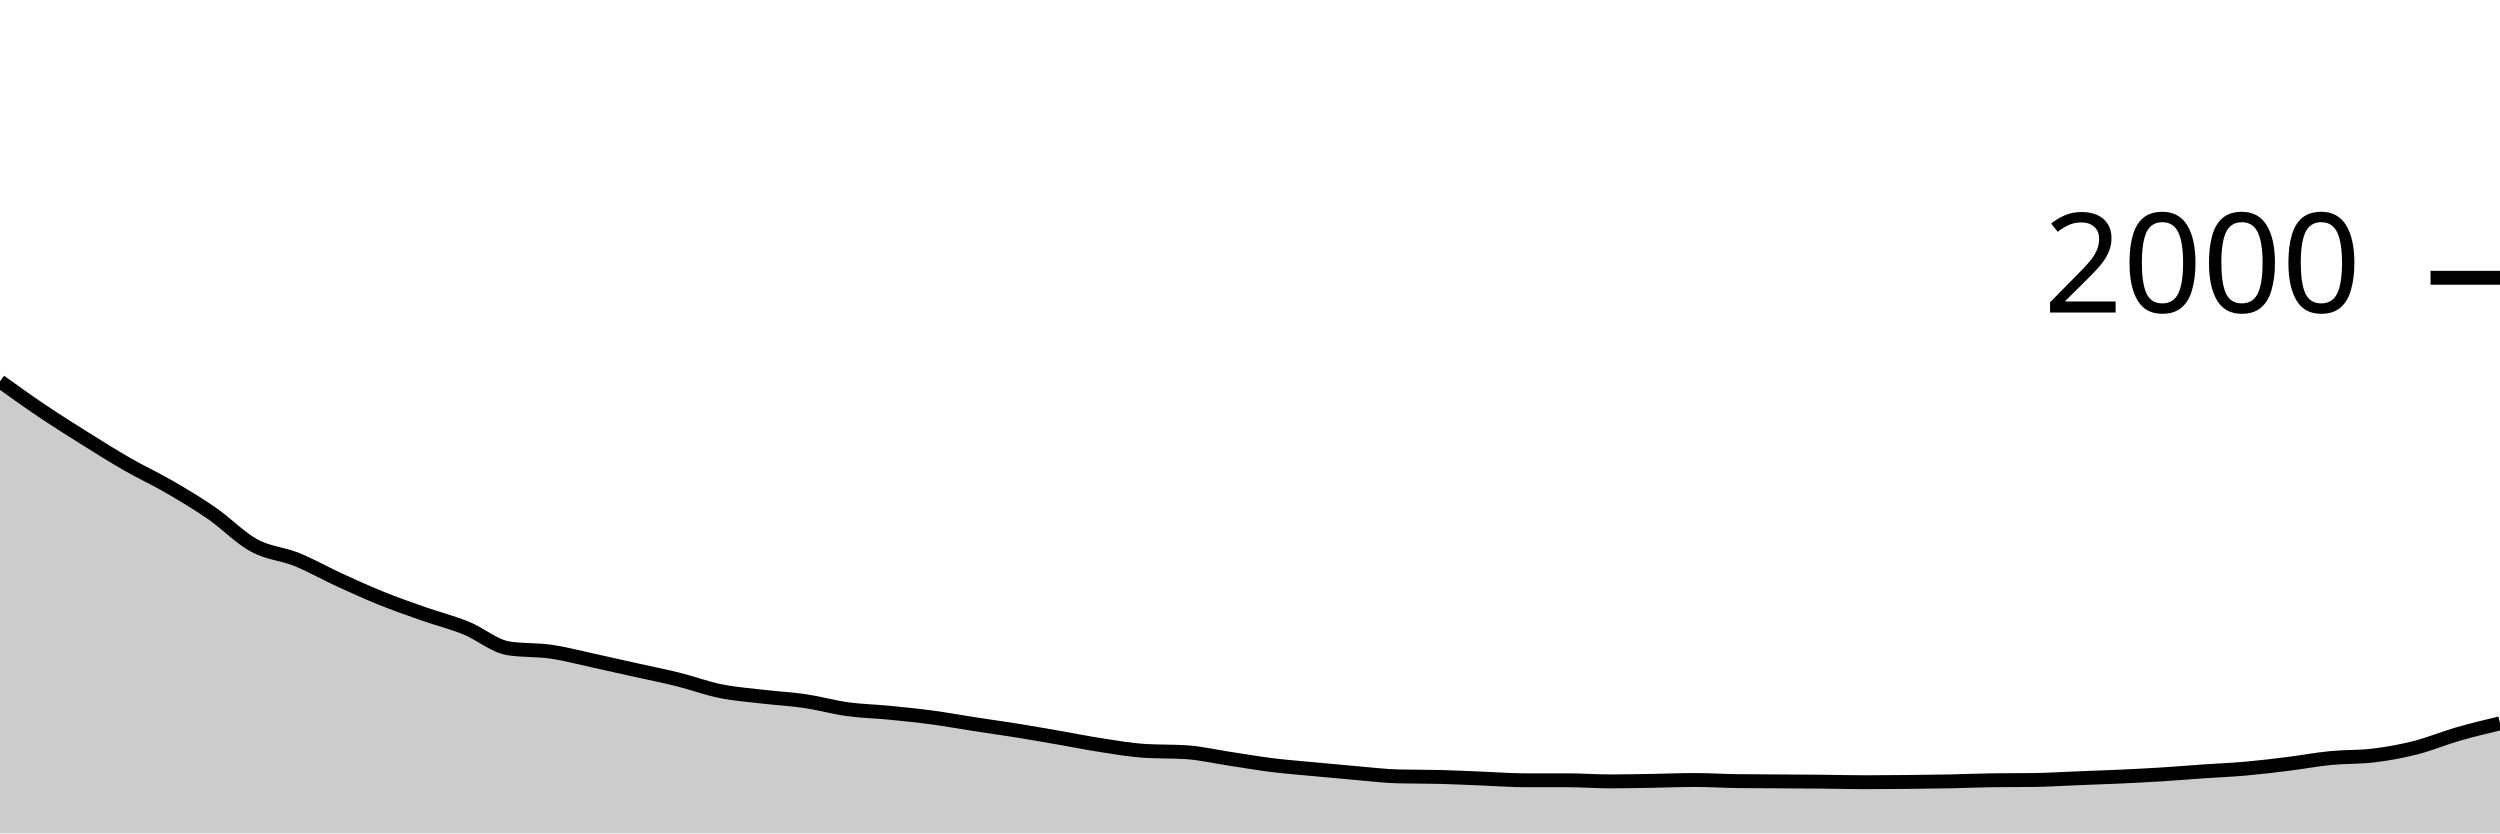
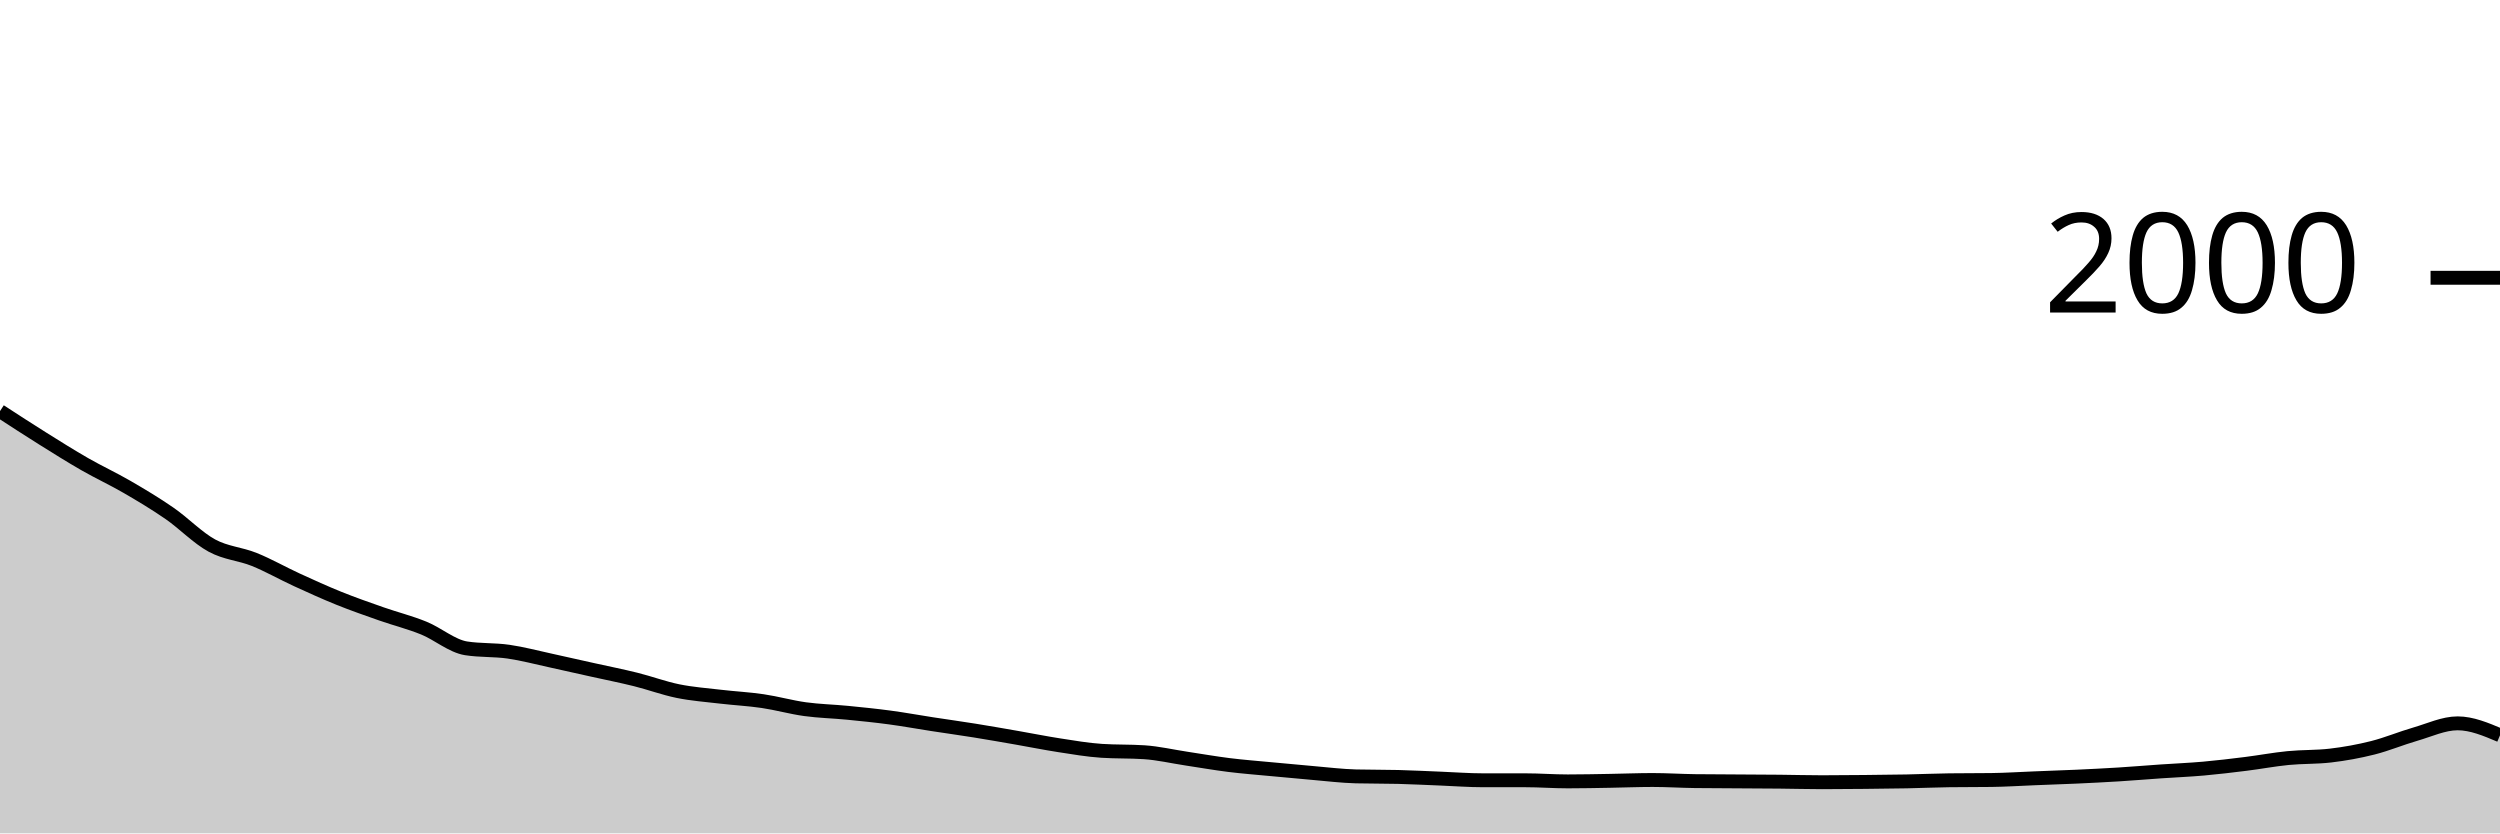
<svg xmlns="http://www.w3.org/2000/svg" viewBox="0 0 180 60">
  <g transform="translate(0,20)">
-     <path class="area" fill="rgba(0, 0, 0, 0.2)" d="M0,7.46C1.017,8.188,2.034,8.917,3.051,9.6C4.068,10.283,5.085,10.923,6.102,11.56C7.119,12.197,8.136,12.837,9.153,13.42C10.169,14.003,11.186,14.47,12.203,15.06C13.22,15.65,14.237,16.257,15.254,16.96C16.271,17.663,17.288,18.727,18.305,19.28C19.322,19.833,20.339,19.87,21.356,20.28C22.373,20.69,23.39,21.273,24.407,21.74C25.424,22.207,26.441,22.67,27.458,23.08C28.475,23.49,29.492,23.843,30.508,24.2C31.525,24.557,32.542,24.807,33.559,25.22C34.576,25.633,35.593,26.52,36.61,26.68C37.627,26.84,38.644,26.773,39.661,26.92C40.678,27.067,41.695,27.34,42.712,27.56C43.729,27.78,44.746,28.013,45.763,28.24C46.78,28.467,47.797,28.667,48.814,28.92C49.831,29.173,50.847,29.553,51.864,29.76C52.881,29.967,53.898,30.04,54.915,30.16C55.932,30.28,56.949,30.33,57.966,30.48C58.983,30.63,60,30.92,61.017,31.06C62.034,31.2,63.051,31.22,64.068,31.32C65.085,31.42,66.102,31.523,67.119,31.66C68.136,31.797,69.153,31.983,70.169,32.14C71.186,32.297,72.203,32.437,73.22,32.6C74.237,32.763,75.254,32.943,76.271,33.12C77.288,33.297,78.305,33.503,79.322,33.66C80.339,33.817,81.356,33.993,82.373,34.06C83.39,34.127,84.407,34.093,85.424,34.16C86.441,34.227,87.458,34.467,88.475,34.62C89.492,34.773,90.508,34.953,91.525,35.08C92.542,35.207,93.559,35.283,94.576,35.38C95.593,35.477,96.61,35.573,97.627,35.66C98.644,35.747,99.661,35.873,100.678,35.9C101.695,35.927,102.712,35.913,103.729,35.94C104.746,35.967,105.763,36.02,106.78,36.06C107.797,36.1,108.814,36.18,109.831,36.18C110.847,36.18,111.864,36.18,112.881,36.18C113.898,36.18,114.915,36.26,115.932,36.26C116.949,36.26,117.966,36.237,118.983,36.22C120,36.203,121.017,36.16,122.034,36.16C123.051,36.16,124.068,36.227,125.085,36.24C126.102,36.253,127.119,36.253,128.136,36.26C129.153,36.267,130.169,36.27,131.186,36.28C132.203,36.29,133.22,36.32,134.237,36.32C135.254,36.32,136.271,36.31,137.288,36.3C138.305,36.29,139.322,36.28,140.339,36.26C141.356,36.24,142.373,36.193,143.39,36.18C144.407,36.167,145.424,36.173,146.441,36.16C147.458,36.147,148.475,36.08,149.492,36.04C150.508,36,151.525,35.967,152.542,35.92C153.559,35.873,154.576,35.823,155.593,35.76C156.61,35.697,157.627,35.61,158.644,35.54C159.661,35.47,160.678,35.43,161.695,35.34C162.712,35.25,163.729,35.127,164.746,35C165.763,34.873,166.78,34.68,167.797,34.58C168.814,34.48,169.831,34.52,170.847,34.4C171.864,34.28,172.881,34.097,173.898,33.84C174.915,33.583,175.932,33.153,176.949,32.86C177.966,32.567,178.983,32.323,180,32.08L180,40C178.983,40,177.966,40,176.949,40C175.932,40,174.915,40,173.898,40C172.881,40,171.864,40,170.847,40C169.831,40,168.814,40,167.797,40C166.78,40,165.763,40,164.746,40C163.729,40,162.712,40,161.695,40C160.678,40,159.661,40,158.644,40C157.627,40,156.61,40,155.593,40C154.576,40,153.559,40,152.542,40C151.525,40,150.508,40,149.492,40C148.475,40,147.458,40,146.441,40C145.424,40,144.407,40,143.39,40C142.373,40,141.356,40,140.339,40C139.322,40,138.305,40,137.288,40C136.271,40,135.254,40,134.237,40C133.22,40,132.203,40,131.186,40C130.169,40,129.153,40,128.136,40C127.119,40,126.102,40,125.085,40C124.068,40,123.051,40,122.034,40C121.017,40,120,40,118.983,40C117.966,40,116.949,40,115.932,40C114.915,40,113.898,40,112.881,40C111.864,40,110.847,40,109.831,40C108.814,40,107.797,40,106.78,40C105.763,40,104.746,40,103.729,40C102.712,40,101.695,40,100.678,40C99.661,40,98.644,40,97.627,40C96.61,40,95.593,40,94.576,40C93.559,40,92.542,40,91.525,40C90.508,40,89.492,40,88.475,40C87.458,40,86.441,40,85.424,40C84.407,40,83.39,40,82.373,40C81.356,40,80.339,40,79.322,40C78.305,40,77.288,40,76.271,40C75.254,40,74.237,40,73.22,40C72.203,40,71.186,40,70.169,40C69.153,40,68.136,40,67.119,40C66.102,40,65.085,40,64.068,40C63.051,40,62.034,40,61.017,40C60,40,58.983,40,57.966,40C56.949,40,55.932,40,54.915,40C53.898,40,52.881,40,51.864,40C50.847,40,49.831,40,48.814,40C47.797,40,46.78,40,45.763,40C44.746,40,43.729,40,42.712,40C41.695,40,40.678,40,39.661,40C38.644,40,37.627,40,36.61,40C35.593,40,34.576,40,33.559,40C32.542,40,31.525,40,30.508,40C29.492,40,28.475,40,27.458,40C26.441,40,25.424,40,24.407,40C23.39,40,22.373,40,21.356,40C20.339,40,19.322,40,18.305,40C17.288,40,16.271,40,15.254,40C14.237,40,13.22,40,12.203,40C11.186,40,10.169,40,9.153,40C8.136,40,7.119,40,6.102,40C5.085,40,4.068,40,3.051,40C2.034,40,1.017,40,0,40Z" />
-     <path class="line" stroke="black" fill="none" d="M0,7.46C1.017,8.188,2.034,8.917,3.051,9.6C4.068,10.283,5.085,10.923,6.102,11.56C7.119,12.197,8.136,12.837,9.153,13.42C10.169,14.003,11.186,14.47,12.203,15.06C13.22,15.65,14.237,16.257,15.254,16.96C16.271,17.663,17.288,18.727,18.305,19.28C19.322,19.833,20.339,19.87,21.356,20.28C22.373,20.69,23.39,21.273,24.407,21.74C25.424,22.207,26.441,22.67,27.458,23.08C28.475,23.49,29.492,23.843,30.508,24.2C31.525,24.557,32.542,24.807,33.559,25.22C34.576,25.633,35.593,26.52,36.61,26.68C37.627,26.84,38.644,26.773,39.661,26.92C40.678,27.067,41.695,27.34,42.712,27.56C43.729,27.78,44.746,28.013,45.763,28.24C46.78,28.467,47.797,28.667,48.814,28.92C49.831,29.173,50.847,29.553,51.864,29.76C52.881,29.967,53.898,30.04,54.915,30.16C55.932,30.28,56.949,30.33,57.966,30.48C58.983,30.63,60,30.92,61.017,31.06C62.034,31.2,63.051,31.22,64.068,31.32C65.085,31.42,66.102,31.523,67.119,31.66C68.136,31.797,69.153,31.983,70.169,32.14C71.186,32.297,72.203,32.437,73.22,32.6C74.237,32.763,75.254,32.943,76.271,33.12C77.288,33.297,78.305,33.503,79.322,33.66C80.339,33.817,81.356,33.993,82.373,34.06C83.39,34.127,84.407,34.093,85.424,34.16C86.441,34.227,87.458,34.467,88.475,34.62C89.492,34.773,90.508,34.953,91.525,35.08C92.542,35.207,93.559,35.283,94.576,35.38C95.593,35.477,96.61,35.573,97.627,35.66C98.644,35.747,99.661,35.873,100.678,35.9C101.695,35.927,102.712,35.913,103.729,35.94C104.746,35.967,105.763,36.02,106.78,36.06C107.797,36.1,108.814,36.18,109.831,36.18C110.847,36.18,111.864,36.18,112.881,36.18C113.898,36.18,114.915,36.26,115.932,36.26C116.949,36.26,117.966,36.237,118.983,36.22C120,36.203,121.017,36.16,122.034,36.16C123.051,36.16,124.068,36.227,125.085,36.24C126.102,36.253,127.119,36.253,128.136,36.26C129.153,36.267,130.169,36.27,131.186,36.28C132.203,36.29,133.22,36.32,134.237,36.32C135.254,36.32,136.271,36.31,137.288,36.3C138.305,36.29,139.322,36.28,140.339,36.26C141.356,36.24,142.373,36.193,143.39,36.18C144.407,36.167,145.424,36.173,146.441,36.16C147.458,36.147,148.475,36.08,149.492,36.04C150.508,36,151.525,35.967,152.542,35.92C153.559,35.873,154.576,35.823,155.593,35.76C156.61,35.697,157.627,35.61,158.644,35.54C159.661,35.47,160.678,35.43,161.695,35.34C162.712,35.25,163.729,35.127,164.746,35C165.763,34.873,166.78,34.68,167.797,34.58C168.814,34.48,169.831,34.52,170.847,34.4C171.864,34.28,172.881,34.097,173.898,33.84C174.915,33.583,175.932,33.153,176.949,32.86C177.966,32.567,178.983,32.323,180,32.08" />
+     <path class="area" fill="rgba(0, 0, 0, 0.2)" d="M0,9.6C1.017,10.262,2.034,10.923,3.051,11.56C4.068,12.197,5.085,12.837,6.102,13.42C7.119,14.003,8.136,14.47,9.153,15.06C10.169,15.65,11.186,16.257,12.203,16.96C13.22,17.663,14.237,18.727,15.254,19.28C16.271,19.833,17.288,19.87,18.305,20.28C19.322,20.69,20.339,21.273,21.356,21.74C22.373,22.207,23.39,22.67,24.407,23.08C25.424,23.49,26.441,23.843,27.458,24.2C28.475,24.557,29.492,24.807,30.508,25.22C31.525,25.633,32.542,26.52,33.559,26.68C34.576,26.84,35.593,26.773,36.61,26.92C37.627,27.067,38.644,27.34,39.661,27.56C40.678,27.78,41.695,28.013,42.712,28.24C43.729,28.467,44.746,28.667,45.763,28.92C46.78,29.173,47.797,29.553,48.814,29.76C49.831,29.967,50.847,30.04,51.864,30.16C52.881,30.28,53.898,30.33,54.915,30.48C55.932,30.63,56.949,30.92,57.966,31.06C58.983,31.2,60,31.22,61.017,31.32C62.034,31.42,63.051,31.523,64.068,31.66C65.085,31.797,66.102,31.983,67.119,32.14C68.136,32.297,69.153,32.437,70.169,32.6C71.186,32.763,72.203,32.943,73.22,33.12C74.237,33.297,75.254,33.503,76.271,33.66C77.288,33.817,78.305,33.993,79.322,34.06C80.339,34.127,81.356,34.093,82.373,34.16C83.39,34.227,84.407,34.467,85.424,34.62C86.441,34.773,87.458,34.953,88.475,35.08C89.492,35.207,90.508,35.283,91.525,35.38C92.542,35.477,93.559,35.573,94.576,35.66C95.593,35.747,96.61,35.873,97.627,35.9C98.644,35.927,99.661,35.913,100.678,35.94C101.695,35.967,102.712,36.02,103.729,36.06C104.746,36.1,105.763,36.18,106.78,36.18C107.797,36.18,108.814,36.18,109.831,36.18C110.847,36.18,111.864,36.26,112.881,36.26C113.898,36.26,114.915,36.237,115.932,36.22C116.949,36.203,117.966,36.16,118.983,36.16C120,36.16,121.017,36.227,122.034,36.24C123.051,36.253,124.068,36.253,125.085,36.26C126.102,36.267,127.119,36.27,128.136,36.28C129.153,36.29,130.169,36.32,131.186,36.32C132.203,36.32,133.22,36.31,134.237,36.3C135.254,36.29,136.271,36.28,137.288,36.26C138.305,36.24,139.322,36.193,140.339,36.18C141.356,36.167,142.373,36.173,143.39,36.16C144.407,36.147,145.424,36.08,146.441,36.04C147.458,36,148.475,35.967,149.492,35.92C150.508,35.873,151.525,35.823,152.542,35.76C153.559,35.697,154.576,35.61,155.593,35.54C156.61,35.47,157.627,35.43,158.644,35.34C159.661,35.25,160.678,35.127,161.695,35C162.712,34.873,163.729,34.68,164.746,34.58C165.763,34.48,166.78,34.52,167.797,34.4C168.814,34.28,169.831,34.097,170.847,33.84C171.864,33.583,172.881,33.153,173.898,32.86C174.915,32.567,175.932,32.08,176.949,32.08C177.966,32.08,178.983,32.51,180,32.94L180,40C178.983,40,177.966,40,176.949,40C175.932,40,174.915,40,173.898,40C172.881,40,171.864,40,170.847,40C169.831,40,168.814,40,167.797,40C166.78,40,165.763,40,164.746,40C163.729,40,162.712,40,161.695,40C160.678,40,159.661,40,158.644,40C157.627,40,156.61,40,155.593,40C154.576,40,153.559,40,152.542,40C151.525,40,150.508,40,149.492,40C148.475,40,147.458,40,146.441,40C145.424,40,144.407,40,143.39,40C142.373,40,141.356,40,140.339,40C139.322,40,138.305,40,137.288,40C136.271,40,135.254,40,134.237,40C133.22,40,132.203,40,131.186,40C130.169,40,129.153,40,128.136,40C127.119,40,126.102,40,125.085,40C124.068,40,123.051,40,122.034,40C121.017,40,120,40,118.983,40C117.966,40,116.949,40,115.932,40C114.915,40,113.898,40,112.881,40C111.864,40,110.847,40,109.831,40C108.814,40,107.797,40,106.78,40C105.763,40,104.746,40,103.729,40C102.712,40,101.695,40,100.678,40C99.661,40,98.644,40,97.627,40C96.61,40,95.593,40,94.576,40C93.559,40,92.542,40,91.525,40C90.508,40,89.492,40,88.475,40C87.458,40,86.441,40,85.424,40C84.407,40,83.39,40,82.373,40C81.356,40,80.339,40,79.322,40C78.305,40,77.288,40,76.271,40C75.254,40,74.237,40,73.22,40C72.203,40,71.186,40,70.169,40C69.153,40,68.136,40,67.119,40C66.102,40,65.085,40,64.068,40C63.051,40,62.034,40,61.017,40C60,40,58.983,40,57.966,40C56.949,40,55.932,40,54.915,40C53.898,40,52.881,40,51.864,40C50.847,40,49.831,40,48.814,40C47.797,40,46.78,40,45.763,40C44.746,40,43.729,40,42.712,40C41.695,40,40.678,40,39.661,40C38.644,40,37.627,40,36.61,40C35.593,40,34.576,40,33.559,40C32.542,40,31.525,40,30.508,40C29.492,40,28.475,40,27.458,40C26.441,40,25.424,40,24.407,40C23.39,40,22.373,40,21.356,40C20.339,40,19.322,40,18.305,40C17.288,40,16.271,40,15.254,40C14.237,40,13.22,40,12.203,40C11.186,40,10.169,40,9.153,40C8.136,40,7.119,40,6.102,40C5.085,40,4.068,40,3.051,40C2.034,40,1.017,40,0,40Z" />
+     <path class="line" stroke="black" fill="none" d="M0,9.6C1.017,10.262,2.034,10.923,3.051,11.56C4.068,12.197,5.085,12.837,6.102,13.42C7.119,14.003,8.136,14.47,9.153,15.06C10.169,15.65,11.186,16.257,12.203,16.96C13.22,17.663,14.237,18.727,15.254,19.28C16.271,19.833,17.288,19.87,18.305,20.28C19.322,20.69,20.339,21.273,21.356,21.74C22.373,22.207,23.39,22.67,24.407,23.08C25.424,23.49,26.441,23.843,27.458,24.2C28.475,24.557,29.492,24.807,30.508,25.22C31.525,25.633,32.542,26.52,33.559,26.68C34.576,26.84,35.593,26.773,36.61,26.92C37.627,27.067,38.644,27.34,39.661,27.56C40.678,27.78,41.695,28.013,42.712,28.24C43.729,28.467,44.746,28.667,45.763,28.92C46.78,29.173,47.797,29.553,48.814,29.76C49.831,29.967,50.847,30.04,51.864,30.16C52.881,30.28,53.898,30.33,54.915,30.48C55.932,30.63,56.949,30.92,57.966,31.06C58.983,31.2,60,31.22,61.017,31.32C62.034,31.42,63.051,31.523,64.068,31.66C65.085,31.797,66.102,31.983,67.119,32.14C68.136,32.297,69.153,32.437,70.169,32.6C71.186,32.763,72.203,32.943,73.22,33.12C74.237,33.297,75.254,33.503,76.271,33.66C77.288,33.817,78.305,33.993,79.322,34.06C80.339,34.127,81.356,34.093,82.373,34.16C83.39,34.227,84.407,34.467,85.424,34.62C86.441,34.773,87.458,34.953,88.475,35.08C89.492,35.207,90.508,35.283,91.525,35.38C92.542,35.477,93.559,35.573,94.576,35.66C95.593,35.747,96.61,35.873,97.627,35.9C98.644,35.927,99.661,35.913,100.678,35.94C101.695,35.967,102.712,36.02,103.729,36.06C104.746,36.1,105.763,36.18,106.78,36.18C107.797,36.18,108.814,36.18,109.831,36.18C110.847,36.18,111.864,36.26,112.881,36.26C113.898,36.26,114.915,36.237,115.932,36.22C116.949,36.203,117.966,36.16,118.983,36.16C120,36.16,121.017,36.227,122.034,36.24C123.051,36.253,124.068,36.253,125.085,36.26C126.102,36.267,127.119,36.27,128.136,36.28C129.153,36.29,130.169,36.32,131.186,36.32C132.203,36.32,133.22,36.31,134.237,36.3C135.254,36.29,136.271,36.28,137.288,36.26C138.305,36.24,139.322,36.193,140.339,36.18C141.356,36.167,142.373,36.173,143.39,36.16C144.407,36.147,145.424,36.08,146.441,36.04C147.458,36,148.475,35.967,149.492,35.92C150.508,35.873,151.525,35.823,152.542,35.76C153.559,35.697,154.576,35.61,155.593,35.54C156.61,35.47,157.627,35.43,158.644,35.34C159.661,35.25,160.678,35.127,161.695,35C162.712,34.873,163.729,34.68,164.746,34.58C165.763,34.48,166.78,34.52,167.797,34.4C168.814,34.28,169.831,34.097,170.847,33.84C171.864,33.583,172.881,33.153,173.898,32.86C174.915,32.567,175.932,32.08,176.949,32.08C177.966,32.08,178.983,32.51,180,32.94" />
    <path class="axis-ceiling" stroke-width="1" stroke="black" fill="none" d="M175,0L180,0" />
    <text class="axis-ceiling-label" font-family="sans-serif" text-anchor="end" font-size="10px" x="170" y="2.5">2000</text>
  </g>
</svg>
